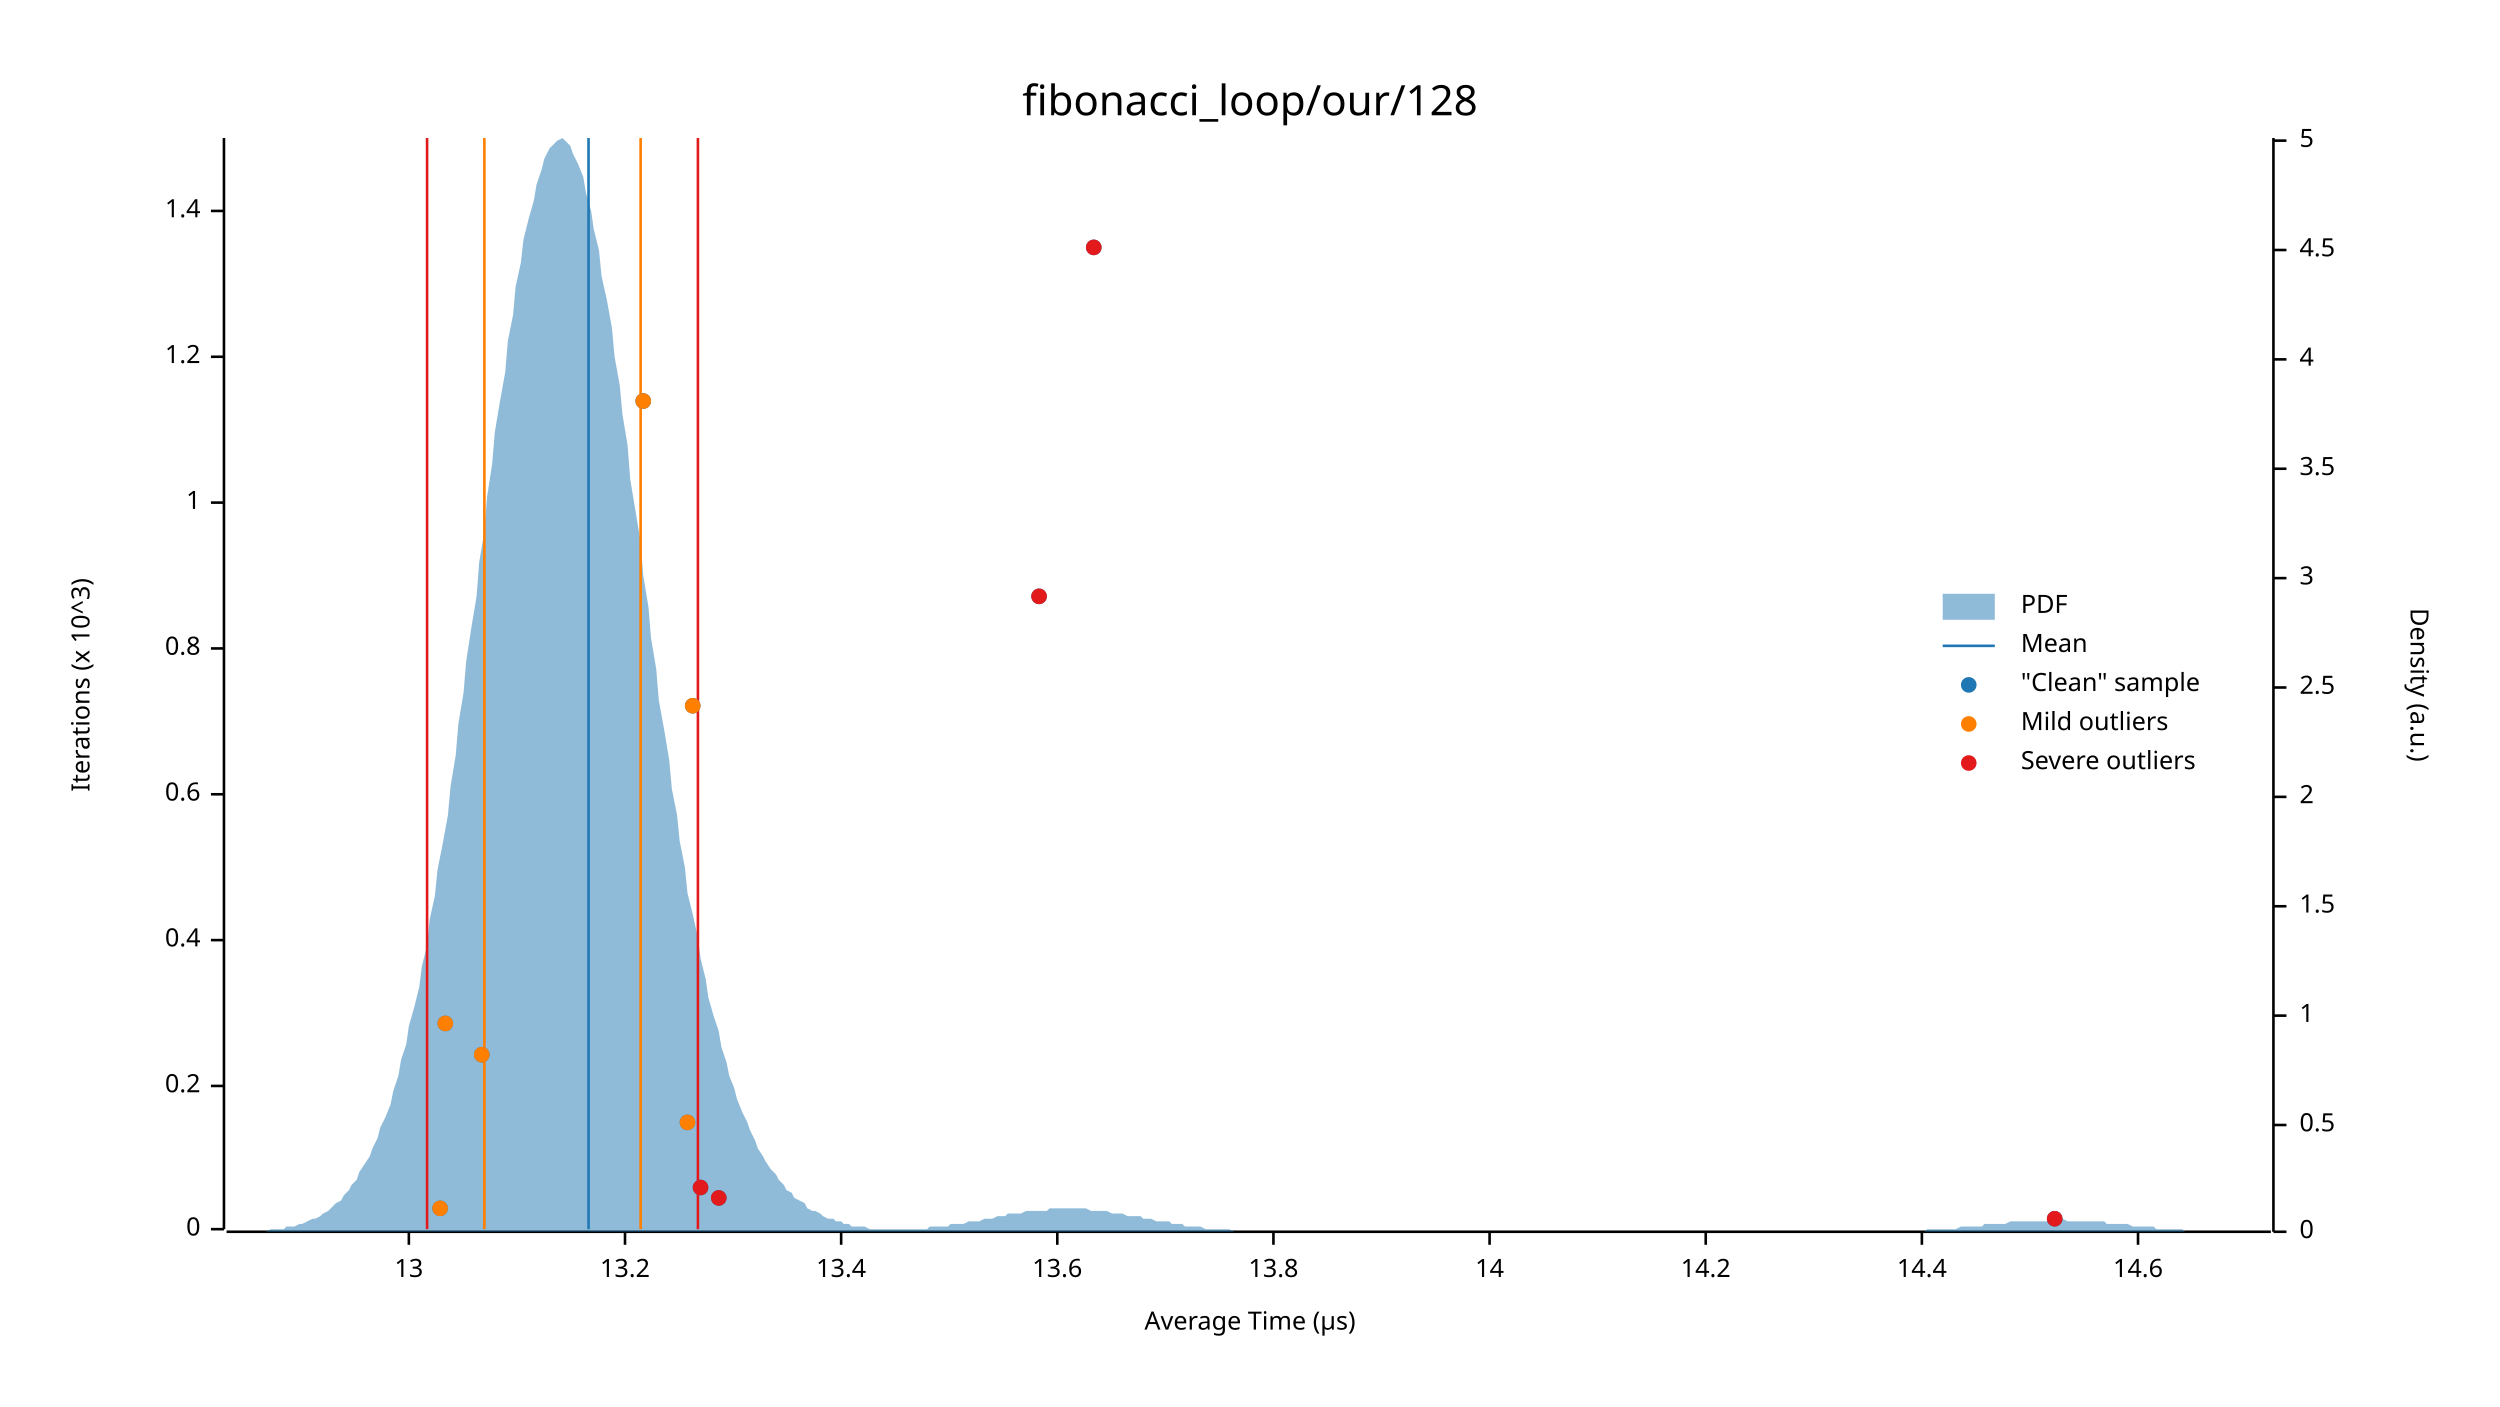
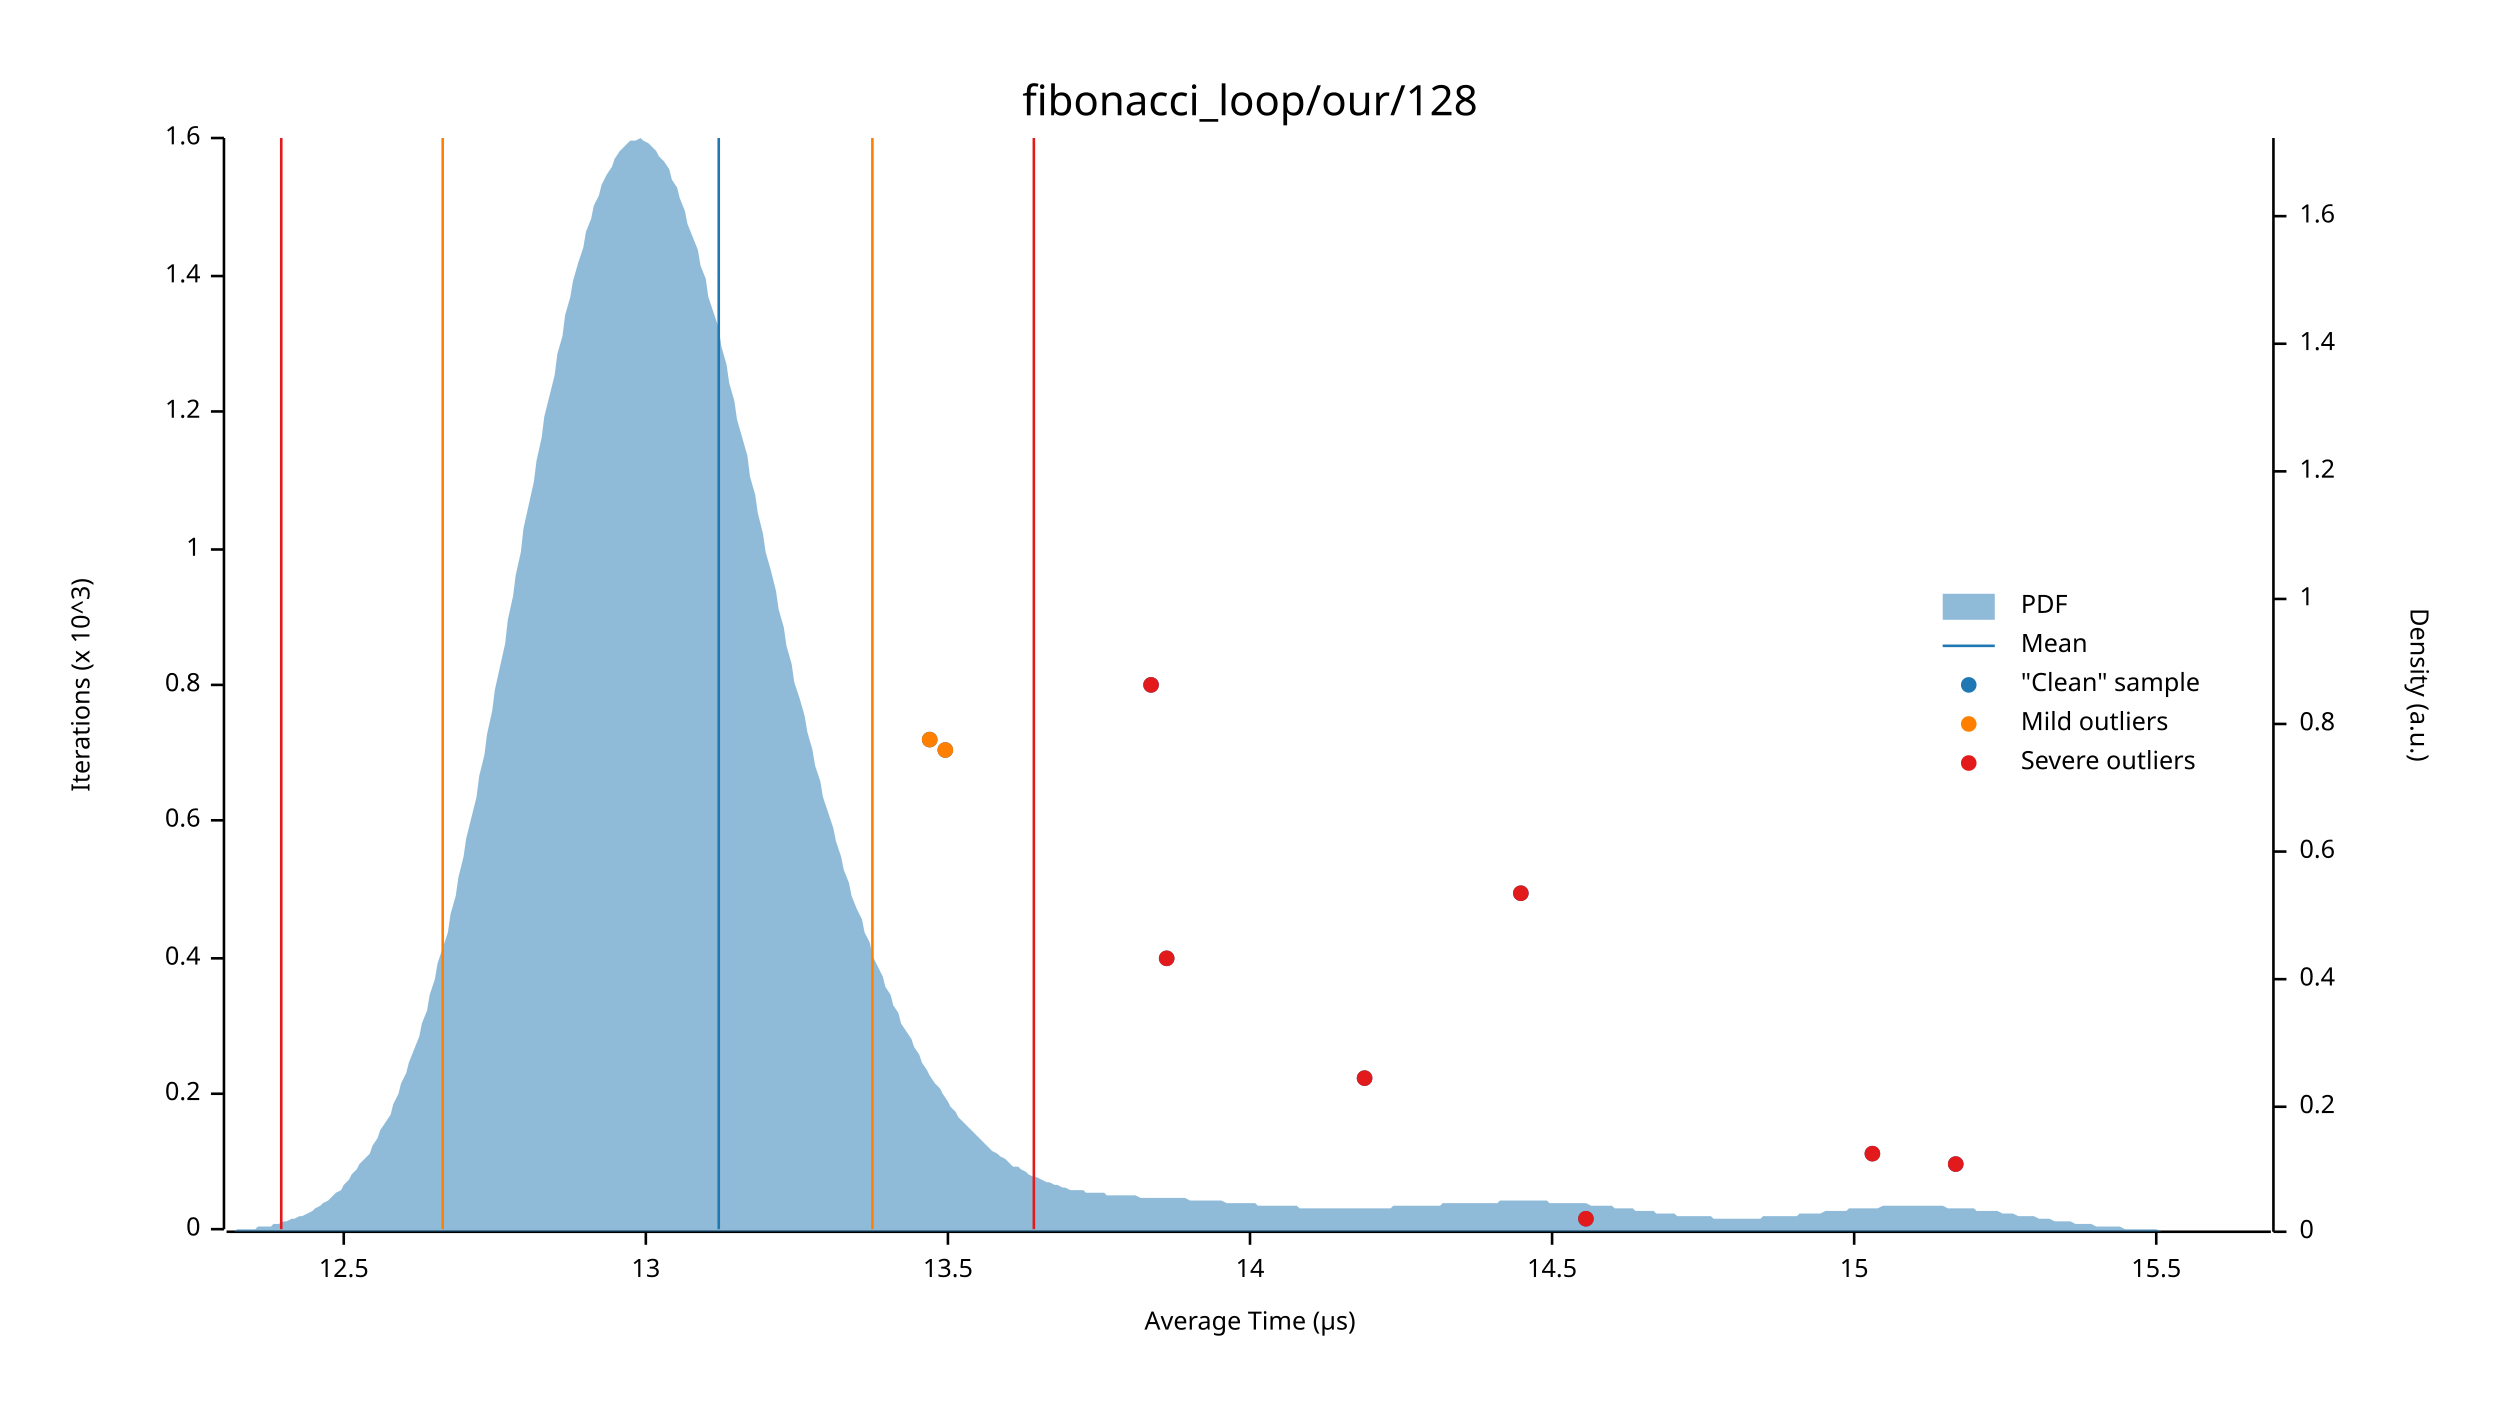
<svg xmlns="http://www.w3.org/2000/svg" width="960" height="540" viewBox="0 0 960 540">
  <text x="480" y="32" dy="0.76em" text-anchor="middle" font-family="sans-serif" font-size="16.129" opacity="1" fill="#000000">
fibonacci_loop/our/128
</text>
  <text x="27" y="263" dy="0.76em" text-anchor="middle" font-family="sans-serif" font-size="9.677" opacity="1" fill="#000000" transform="rotate(270, 27, 263)">
Iterations (x 10^3)
</text>
  <text x="480" y="513" dy="-0.5ex" text-anchor="middle" font-family="sans-serif" font-size="9.677" opacity="1" fill="#000000">
Average Time (µs)
</text>
  <polyline fill="none" opacity="1" stroke="#000000" stroke-width="1" points="86,53 86,472 " />
  <text x="77" y="472" dy="0.5ex" text-anchor="end" font-family="sans-serif" font-size="9.677" opacity="1" fill="#000000">
0
</text>
  <polyline fill="none" opacity="1" stroke="#000000" stroke-width="1" points="81,472 86,472 " />
-   <text x="77" y="417" dy="0.5ex" text-anchor="end" font-family="sans-serif" font-size="9.677" opacity="1" fill="#000000">
+   <text x="77" y="420" dy="0.5ex" text-anchor="end" font-family="sans-serif" font-size="9.677" opacity="1" fill="#000000">
0.2
</text>
-   <polyline fill="none" opacity="1" stroke="#000000" stroke-width="1" points="81,417 86,417 " />
-   <text x="77" y="361" dy="0.5ex" text-anchor="end" font-family="sans-serif" font-size="9.677" opacity="1" fill="#000000">
+   <polyline fill="none" opacity="1" stroke="#000000" stroke-width="1" points="81,420 86,420 " />
+   <text x="77" y="368" dy="0.5ex" text-anchor="end" font-family="sans-serif" font-size="9.677" opacity="1" fill="#000000">
0.4
</text>
-   <polyline fill="none" opacity="1" stroke="#000000" stroke-width="1" points="81,361 86,361 " />
-   <text x="77" y="305" dy="0.5ex" text-anchor="end" font-family="sans-serif" font-size="9.677" opacity="1" fill="#000000">
+   <polyline fill="none" opacity="1" stroke="#000000" stroke-width="1" points="81,368 86,368 " />
+   <text x="77" y="315" dy="0.5ex" text-anchor="end" font-family="sans-serif" font-size="9.677" opacity="1" fill="#000000">
0.6
</text>
-   <polyline fill="none" opacity="1" stroke="#000000" stroke-width="1" points="81,305 86,305 " />
-   <text x="77" y="249" dy="0.5ex" text-anchor="end" font-family="sans-serif" font-size="9.677" opacity="1" fill="#000000">
+   <polyline fill="none" opacity="1" stroke="#000000" stroke-width="1" points="81,315 86,315 " />
+   <text x="77" y="263" dy="0.5ex" text-anchor="end" font-family="sans-serif" font-size="9.677" opacity="1" fill="#000000">
0.8
</text>
-   <polyline fill="none" opacity="1" stroke="#000000" stroke-width="1" points="81,249 86,249 " />
-   <text x="77" y="193" dy="0.5ex" text-anchor="end" font-family="sans-serif" font-size="9.677" opacity="1" fill="#000000">
+   <polyline fill="none" opacity="1" stroke="#000000" stroke-width="1" points="81,263 86,263 " />
+   <text x="77" y="211" dy="0.5ex" text-anchor="end" font-family="sans-serif" font-size="9.677" opacity="1" fill="#000000">
1
</text>
-   <polyline fill="none" opacity="1" stroke="#000000" stroke-width="1" points="81,193 86,193 " />
-   <text x="77" y="137" dy="0.5ex" text-anchor="end" font-family="sans-serif" font-size="9.677" opacity="1" fill="#000000">
+   <polyline fill="none" opacity="1" stroke="#000000" stroke-width="1" points="81,211 86,211 " />
+   <text x="77" y="158" dy="0.5ex" text-anchor="end" font-family="sans-serif" font-size="9.677" opacity="1" fill="#000000">
1.2
</text>
-   <polyline fill="none" opacity="1" stroke="#000000" stroke-width="1" points="81,137 86,137 " />
-   <text x="77" y="81" dy="0.5ex" text-anchor="end" font-family="sans-serif" font-size="9.677" opacity="1" fill="#000000">
+   <polyline fill="none" opacity="1" stroke="#000000" stroke-width="1" points="81,158 86,158 " />
+   <text x="77" y="106" dy="0.5ex" text-anchor="end" font-family="sans-serif" font-size="9.677" opacity="1" fill="#000000">
1.4
</text>
-   <polyline fill="none" opacity="1" stroke="#000000" stroke-width="1" points="81,81 86,81 " />
+   <polyline fill="none" opacity="1" stroke="#000000" stroke-width="1" points="81,106 86,106 " />
+   <text x="77" y="53" dy="0.5ex" text-anchor="end" font-family="sans-serif" font-size="9.677" opacity="1" fill="#000000">
+ 1.6
+ </text>
+   <polyline fill="none" opacity="1" stroke="#000000" stroke-width="1" points="81,53 86,53 " />
  <polyline fill="none" opacity="1" stroke="#000000" stroke-width="1" points="87,473 872,473 " />
-   <text x="157" y="483" dy="0.76em" text-anchor="middle" font-family="sans-serif" font-size="9.677" opacity="1" fill="#000000">
+   <text x="132" y="483" dy="0.76em" text-anchor="middle" font-family="sans-serif" font-size="9.677" opacity="1" fill="#000000">
+ 12.5
+ </text>
+   <polyline fill="none" opacity="1" stroke="#000000" stroke-width="1" points="132,473 132,478 " />
+   <text x="248" y="483" dy="0.76em" text-anchor="middle" font-family="sans-serif" font-size="9.677" opacity="1" fill="#000000">
13
</text>
-   <polyline fill="none" opacity="1" stroke="#000000" stroke-width="1" points="157,473 157,478 " />
-   <text x="240" y="483" dy="0.76em" text-anchor="middle" font-family="sans-serif" font-size="9.677" opacity="1" fill="#000000">
- 13.2
+   <polyline fill="none" opacity="1" stroke="#000000" stroke-width="1" points="248,473 248,478 " />
+   <text x="364" y="483" dy="0.76em" text-anchor="middle" font-family="sans-serif" font-size="9.677" opacity="1" fill="#000000">
+ 13.5
</text>
-   <polyline fill="none" opacity="1" stroke="#000000" stroke-width="1" points="240,473 240,478 " />
-   <text x="323" y="483" dy="0.76em" text-anchor="middle" font-family="sans-serif" font-size="9.677" opacity="1" fill="#000000">
- 13.4
- </text>
-   <polyline fill="none" opacity="1" stroke="#000000" stroke-width="1" points="323,473 323,478 " />
-   <text x="406" y="483" dy="0.76em" text-anchor="middle" font-family="sans-serif" font-size="9.677" opacity="1" fill="#000000">
- 13.6
- </text>
-   <polyline fill="none" opacity="1" stroke="#000000" stroke-width="1" points="406,473 406,478 " />
-   <text x="489" y="483" dy="0.76em" text-anchor="middle" font-family="sans-serif" font-size="9.677" opacity="1" fill="#000000">
- 13.8
- </text>
-   <polyline fill="none" opacity="1" stroke="#000000" stroke-width="1" points="489,473 489,478 " />
-   <text x="572" y="483" dy="0.76em" text-anchor="middle" font-family="sans-serif" font-size="9.677" opacity="1" fill="#000000">
+   <polyline fill="none" opacity="1" stroke="#000000" stroke-width="1" points="364,473 364,478 " />
+   <text x="480" y="483" dy="0.76em" text-anchor="middle" font-family="sans-serif" font-size="9.677" opacity="1" fill="#000000">
14
</text>
-   <polyline fill="none" opacity="1" stroke="#000000" stroke-width="1" points="572,473 572,478 " />
-   <text x="655" y="483" dy="0.76em" text-anchor="middle" font-family="sans-serif" font-size="9.677" opacity="1" fill="#000000">
- 14.2
+   <polyline fill="none" opacity="1" stroke="#000000" stroke-width="1" points="480,473 480,478 " />
+   <text x="596" y="483" dy="0.76em" text-anchor="middle" font-family="sans-serif" font-size="9.677" opacity="1" fill="#000000">
+ 14.5
</text>
-   <polyline fill="none" opacity="1" stroke="#000000" stroke-width="1" points="655,473 655,478 " />
-   <text x="738" y="483" dy="0.76em" text-anchor="middle" font-family="sans-serif" font-size="9.677" opacity="1" fill="#000000">
- 14.4
+   <polyline fill="none" opacity="1" stroke="#000000" stroke-width="1" points="596,473 596,478 " />
+   <text x="712" y="483" dy="0.76em" text-anchor="middle" font-family="sans-serif" font-size="9.677" opacity="1" fill="#000000">
+ 15
</text>
-   <polyline fill="none" opacity="1" stroke="#000000" stroke-width="1" points="738,473 738,478 " />
-   <text x="821" y="483" dy="0.76em" text-anchor="middle" font-family="sans-serif" font-size="9.677" opacity="1" fill="#000000">
- 14.6
+   <polyline fill="none" opacity="1" stroke="#000000" stroke-width="1" points="712,473 712,478 " />
+   <text x="828" y="483" dy="0.76em" text-anchor="middle" font-family="sans-serif" font-size="9.677" opacity="1" fill="#000000">
+ 15.5
</text>
-   <polyline fill="none" opacity="1" stroke="#000000" stroke-width="1" points="821,473 821,478 " />
+   <polyline fill="none" opacity="1" stroke="#000000" stroke-width="1" points="828,473 828,478 " />
  <text x="933" y="263" dy="0.76em" text-anchor="middle" font-family="sans-serif" font-size="9.677" opacity="1" fill="#000000" transform="rotate(90, 933, 263)">
Density (a.u.)
</text>
  <polyline fill="none" opacity="1" stroke="#000000" stroke-width="1" points="873,53 873,473 " />
  <text x="883" y="473" dy="0.5ex" text-anchor="start" font-family="sans-serif" font-size="9.677" opacity="1" fill="#000000">
0
</text>
  <polyline fill="none" opacity="1" stroke="#000000" stroke-width="1" points="873,473 878,473 " />
-   <text x="883" y="432" dy="0.5ex" text-anchor="start" font-family="sans-serif" font-size="9.677" opacity="1" fill="#000000">
- 0.5
+   <text x="883" y="425" dy="0.5ex" text-anchor="start" font-family="sans-serif" font-size="9.677" opacity="1" fill="#000000">
+ 0.2
</text>
-   <polyline fill="none" opacity="1" stroke="#000000" stroke-width="1" points="873,432 878,432 " />
-   <text x="883" y="390" dy="0.5ex" text-anchor="start" font-family="sans-serif" font-size="9.677" opacity="1" fill="#000000">
+   <polyline fill="none" opacity="1" stroke="#000000" stroke-width="1" points="873,425 878,425 " />
+   <text x="883" y="376" dy="0.5ex" text-anchor="start" font-family="sans-serif" font-size="9.677" opacity="1" fill="#000000">
+ 0.4
+ </text>
+   <polyline fill="none" opacity="1" stroke="#000000" stroke-width="1" points="873,376 878,376 " />
+   <text x="883" y="327" dy="0.5ex" text-anchor="start" font-family="sans-serif" font-size="9.677" opacity="1" fill="#000000">
+ 0.6
+ </text>
+   <polyline fill="none" opacity="1" stroke="#000000" stroke-width="1" points="873,327 878,327 " />
+   <text x="883" y="278" dy="0.5ex" text-anchor="start" font-family="sans-serif" font-size="9.677" opacity="1" fill="#000000">
+ 0.8
+ </text>
+   <polyline fill="none" opacity="1" stroke="#000000" stroke-width="1" points="873,278 878,278 " />
+   <text x="883" y="230" dy="0.5ex" text-anchor="start" font-family="sans-serif" font-size="9.677" opacity="1" fill="#000000">
1
</text>
-   <polyline fill="none" opacity="1" stroke="#000000" stroke-width="1" points="873,390 878,390 " />
-   <text x="883" y="348" dy="0.5ex" text-anchor="start" font-family="sans-serif" font-size="9.677" opacity="1" fill="#000000">
- 1.5
+   <polyline fill="none" opacity="1" stroke="#000000" stroke-width="1" points="873,230 878,230 " />
+   <text x="883" y="181" dy="0.5ex" text-anchor="start" font-family="sans-serif" font-size="9.677" opacity="1" fill="#000000">
+ 1.2
</text>
-   <polyline fill="none" opacity="1" stroke="#000000" stroke-width="1" points="873,348 878,348 " />
-   <text x="883" y="306" dy="0.5ex" text-anchor="start" font-family="sans-serif" font-size="9.677" opacity="1" fill="#000000">
- 2
+   <polyline fill="none" opacity="1" stroke="#000000" stroke-width="1" points="873,181 878,181 " />
+   <text x="883" y="132" dy="0.5ex" text-anchor="start" font-family="sans-serif" font-size="9.677" opacity="1" fill="#000000">
+ 1.4
</text>
-   <polyline fill="none" opacity="1" stroke="#000000" stroke-width="1" points="873,306 878,306 " />
-   <text x="883" y="264" dy="0.5ex" text-anchor="start" font-family="sans-serif" font-size="9.677" opacity="1" fill="#000000">
- 2.5
+   <polyline fill="none" opacity="1" stroke="#000000" stroke-width="1" points="873,132 878,132 " />
+   <text x="883" y="83" dy="0.5ex" text-anchor="start" font-family="sans-serif" font-size="9.677" opacity="1" fill="#000000">
+ 1.6
</text>
-   <polyline fill="none" opacity="1" stroke="#000000" stroke-width="1" points="873,264 878,264 " />
-   <text x="883" y="222" dy="0.5ex" text-anchor="start" font-family="sans-serif" font-size="9.677" opacity="1" fill="#000000">
- 3
- </text>
-   <polyline fill="none" opacity="1" stroke="#000000" stroke-width="1" points="873,222 878,222 " />
-   <text x="883" y="180" dy="0.5ex" text-anchor="start" font-family="sans-serif" font-size="9.677" opacity="1" fill="#000000">
- 3.5
- </text>
-   <polyline fill="none" opacity="1" stroke="#000000" stroke-width="1" points="873,180 878,180 " />
-   <text x="883" y="138" dy="0.5ex" text-anchor="start" font-family="sans-serif" font-size="9.677" opacity="1" fill="#000000">
- 4
- </text>
-   <polyline fill="none" opacity="1" stroke="#000000" stroke-width="1" points="873,138 878,138 " />
-   <text x="883" y="96" dy="0.5ex" text-anchor="start" font-family="sans-serif" font-size="9.677" opacity="1" fill="#000000">
- 4.5
- </text>
-   <polyline fill="none" opacity="1" stroke="#000000" stroke-width="1" points="873,96 878,96 " />
-   <text x="883" y="54" dy="0.5ex" text-anchor="start" font-family="sans-serif" font-size="9.677" opacity="1" fill="#000000">
- 5
- </text>
-   <polyline fill="none" opacity="1" stroke="#000000" stroke-width="1" points="873,54 878,54 " />
-   <polygon opacity="0.5" fill="#1F78B4" points="87,473 88,473 90,473 91,473 93,473 94,473 96,473 98,473 99,473 101,473 102,473 104,472 105,472 107,472 109,472 110,471 112,471 113,471 115,470 116,470 118,469 120,468 121,468 123,467 124,466 126,465 127,464 129,462 131,461 132,459 134,457 135,455 137,453 138,450 140,447 142,444 143,441 145,437 146,433 148,429 150,424 151,419 153,413 154,407 156,401 157,394 159,387 161,379 162,371 164,363 165,353 167,344 168,334 170,324 172,313 173,302 175,290 176,278 178,266 179,254 181,241 183,229 184,216 186,204 187,191 189,178 190,166 192,154 194,143 195,131 197,121 198,110 200,101 201,92 203,84 205,77 206,71 208,65 209,61 211,57 213,55 214,54 216,53 217,54 219,56 220,59 222,63 224,68 225,74 227,81 228,88 230,96 231,106 233,115 235,126 236,137 238,148 239,159 241,171 242,184 244,196 246,208 247,221 249,233 250,245 252,257 253,269 255,280 257,292 258,303 260,313 261,323 263,333 264,343 266,351 268,360 269,368 271,376 272,383 274,390 276,396 277,402 279,408 280,413 282,418 283,422 285,427 287,431 288,434 290,438 291,441 293,444 294,446 296,449 298,451 299,453 301,455 302,457 304,458 305,460 307,461 309,462 310,464 312,465 313,465 315,466 316,467 318,468 320,468 321,469 323,469 324,470 326,470 327,471 329,471 331,471 332,471 334,472 335,472 337,472 339,472 340,472 342,472 343,472 345,472 346,472 348,472 350,472 351,472 353,472 354,472 356,472 357,471 359,471 361,471 362,471 364,471 365,470 367,470 368,470 370,470 372,469 373,469 375,469 376,469 378,468 379,468 381,468 383,467 384,467 386,467 387,466 389,466 391,466 392,466 394,465 395,465 397,465 398,465 400,465 402,465 403,464 405,464 406,464 408,464 409,464 411,464 413,464 414,464 416,464 417,464 419,465 420,465 422,465 424,465 425,465 427,466 428,466 430,466 431,466 433,467 435,467 436,467 438,467 439,468 441,468 442,468 444,469 446,469 447,469 449,469 450,470 452,470 454,470 455,471 457,471 458,471 460,471 461,471 463,472 465,472 466,472 468,472 469,472 471,472 472,472 474,473 476,473 477,473 479,473 480,473 482,473 483,473 485,473 487,473 488,473 490,473 491,473 493,473 494,473 496,473 498,473 499,473 501,473 502,473 504,473 505,473 507,473 509,473 510,473 512,473 513,473 515,473 517,473 518,473 520,473 521,473 523,473 524,473 526,473 528,473 529,473 531,473 532,473 534,473 535,473 537,473 539,473 540,473 542,473 543,473 545,473 546,473 548,473 550,473 551,473 553,473 554,473 556,473 557,473 559,473 561,473 562,473 564,473 565,473 567,473 568,473 570,473 572,473 573,473 575,473 576,473 578,473 580,473 581,473 583,473 584,473 586,473 587,473 589,473 591,473 592,473 594,473 595,473 597,473 598,473 600,473 602,473 603,473 605,473 606,473 608,473 609,473 611,473 613,473 614,473 616,473 617,473 619,473 620,473 622,473 624,473 625,473 627,473 628,473 630,473 632,473 633,473 635,473 636,473 638,473 639,473 641,473 643,473 644,473 646,473 647,473 649,473 650,473 652,473 654,473 655,473 657,473 658,473 660,473 661,473 663,473 665,473 666,473 668,473 669,473 671,473 672,473 674,473 676,473 677,473 679,473 680,473 682,473 683,473 685,473 687,473 688,473 690,473 691,473 693,473 695,473 696,473 698,473 699,473 701,473 702,473 704,473 706,473 707,473 709,473 710,473 712,473 713,473 715,473 717,473 718,473 720,473 721,473 723,473 724,473 726,473 728,473 729,473 731,473 732,473 734,473 735,473 737,473 739,473 740,472 742,472 743,472 745,472 746,472 748,472 750,472 751,472 753,471 754,471 756,471 758,471 759,471 761,471 762,470 764,470 765,470 767,470 769,470 770,470 772,469 773,469 775,469 776,469 778,469 780,469 781,469 783,469 784,469 786,469 787,468 789,468 791,468 792,468 794,469 795,469 797,469 798,469 800,469 802,469 803,469 805,469 806,469 808,469 809,470 811,470 813,470 814,470 816,470 817,470 819,471 821,471 822,471 824,471 825,471 827,471 828,472 830,472 832,472 833,472 835,472 836,472 838,472 839,473 841,473 843,473 844,473 846,473 847,473 849,473 850,473 852,473 854,473 855,473 857,473 858,473 860,473 861,473 863,473 865,473 866,473 868,473 869,473 871,473 873,473 873,473 87,473 " />
-   <polyline fill="none" opacity="1" stroke="#1F78B4" stroke-width="1" points="226,472 226,53 " />
-   <polyline fill="none" opacity="1" stroke="#FF7F00" stroke-width="1" points="186,472 186,53 " />
-   <polyline fill="none" opacity="1" stroke="#FF7F00" stroke-width="1" points="246,472 246,53 " />
-   <polyline fill="none" opacity="1" stroke="#E31A1C" stroke-width="1" points="164,472 164,53 " />
-   <polyline fill="none" opacity="1" stroke="#E31A1C" stroke-width="1" points="268,472 268,53 " />
-   <circle cx="789" cy="468" r="3" opacity="1" fill="#1F78B4" stroke="none" stroke-width="1" />
-   <circle cx="169" cy="464" r="3" opacity="1" fill="#1F78B4" stroke="none" stroke-width="1" />
-   <circle cx="276" cy="460" r="3" opacity="1" fill="#1F78B4" stroke="none" stroke-width="1" />
-   <circle cx="269" cy="456" r="3" opacity="1" fill="#1F78B4" stroke="none" stroke-width="1" />
-   <circle cx="264" cy="431" r="3" opacity="1" fill="#1F78B4" stroke="none" stroke-width="1" />
-   <circle cx="185" cy="405" r="3" opacity="1" fill="#1F78B4" stroke="none" stroke-width="1" />
-   <circle cx="171" cy="393" r="3" opacity="1" fill="#1F78B4" stroke="none" stroke-width="1" />
-   <circle cx="266" cy="271" r="3" opacity="1" fill="#1F78B4" stroke="none" stroke-width="1" />
-   <circle cx="399" cy="229" r="3" opacity="1" fill="#1F78B4" stroke="none" stroke-width="1" />
-   <circle cx="247" cy="154" r="3" opacity="1" fill="#1F78B4" stroke="none" stroke-width="1" />
-   <circle cx="420" cy="95" r="3" opacity="1" fill="#1F78B4" stroke="none" stroke-width="1" />
-   <circle cx="169" cy="464" r="3" opacity="1" fill="#FF7F00" stroke="none" stroke-width="1" />
-   <circle cx="264" cy="431" r="3" opacity="1" fill="#FF7F00" stroke="none" stroke-width="1" />
-   <circle cx="185" cy="405" r="3" opacity="1" fill="#FF7F00" stroke="none" stroke-width="1" />
-   <circle cx="171" cy="393" r="3" opacity="1" fill="#FF7F00" stroke="none" stroke-width="1" />
-   <circle cx="266" cy="271" r="3" opacity="1" fill="#FF7F00" stroke="none" stroke-width="1" />
-   <circle cx="247" cy="154" r="3" opacity="1" fill="#FF7F00" stroke="none" stroke-width="1" />
-   <circle cx="789" cy="468" r="3" opacity="1" fill="#E31A1C" stroke="none" stroke-width="1" />
-   <circle cx="276" cy="460" r="3" opacity="1" fill="#E31A1C" stroke="none" stroke-width="1" />
-   <circle cx="269" cy="456" r="3" opacity="1" fill="#E31A1C" stroke="none" stroke-width="1" />
-   <circle cx="399" cy="229" r="3" opacity="1" fill="#E31A1C" stroke="none" stroke-width="1" />
-   <circle cx="420" cy="95" r="3" opacity="1" fill="#E31A1C" stroke="none" stroke-width="1" />
+   <polyline fill="none" opacity="1" stroke="#000000" stroke-width="1" points="873,83 878,83 " />
+   <polygon opacity="0.5" fill="#1F78B4" points="87,473 88,473 90,473 91,472 93,472 94,472 96,472 98,472 99,471 101,471 102,471 104,471 105,470 107,470 109,469 110,469 112,468 113,468 115,467 116,467 118,466 120,465 121,464 123,463 124,462 126,461 127,460 129,458 131,457 132,455 134,453 135,451 137,449 138,447 140,445 142,443 143,440 145,437 146,434 148,431 150,428 151,424 153,420 154,416 156,412 157,408 159,403 161,398 162,393 164,388 165,382 167,376 168,370 170,364 172,358 173,351 175,344 176,337 178,329 179,322 181,314 183,306 184,298 186,290 187,282 189,273 190,265 192,256 194,247 195,238 197,229 198,221 200,212 201,203 203,194 205,185 206,177 208,168 209,160 211,152 213,144 214,136 216,129 217,121 219,114 220,108 222,101 224,95 225,89 227,84 228,79 230,75 231,71 233,67 235,64 236,61 238,58 239,57 241,55 242,54 244,54 246,53 247,54 249,55 250,56 252,58 253,60 255,62 257,65 258,69 260,72 261,76 263,81 264,86 266,91 268,96 269,102 271,107 272,114 274,120 276,126 277,133 279,140 280,147 282,154 283,161 285,168 287,175 288,183 290,190 291,197 293,205 294,212 296,219 298,227 299,234 301,241 302,248 304,255 305,262 307,268 309,275 310,281 312,288 313,294 315,300 316,306 318,312 320,318 321,323 323,329 324,334 326,339 327,344 329,349 331,353 332,358 334,362 335,367 337,371 339,375 340,379 342,382 343,386 345,389 346,393 348,396 350,399 351,402 353,405 354,408 356,411 357,413 359,416 361,418 362,420 364,423 365,425 367,427 368,429 370,431 372,433 373,434 375,436 376,437 378,439 379,440 381,442 383,443 384,444 386,445 387,446 389,448 391,448 392,449 394,450 395,451 397,452 398,452 400,453 402,454 403,454 405,455 406,455 408,456 409,456 411,457 413,457 414,457 416,457 417,458 419,458 420,458 422,458 424,458 425,459 427,459 428,459 430,459 431,459 433,459 435,459 436,459 438,460 439,460 441,460 442,460 444,460 446,460 447,460 449,460 450,460 452,460 454,460 455,460 457,461 458,461 460,461 461,461 463,461 465,461 466,461 468,461 469,461 471,462 472,462 474,462 476,462 477,462 479,462 480,462 482,462 483,463 485,463 487,463 488,463 490,463 491,463 493,463 494,463 496,463 498,463 499,464 501,464 502,464 504,464 505,464 507,464 509,464 510,464 512,464 513,464 515,464 517,464 518,464 520,464 521,464 523,464 524,464 526,464 528,464 529,464 531,464 532,464 534,464 535,463 537,463 539,463 540,463 542,463 543,463 545,463 546,463 548,463 550,463 551,463 553,463 554,462 556,462 557,462 559,462 561,462 562,462 564,462 565,462 567,462 568,462 570,462 572,462 573,462 575,462 576,461 578,461 580,461 581,461 583,461 584,461 586,461 587,461 589,461 591,461 592,461 594,461 595,462 597,462 598,462 600,462 602,462 603,462 605,462 606,462 608,462 609,462 611,463 613,463 614,463 616,463 617,463 619,463 620,464 622,464 624,464 625,464 627,464 628,465 630,465 632,465 633,465 635,465 636,466 638,466 639,466 641,466 643,466 644,467 646,467 647,467 649,467 650,467 652,467 654,467 655,467 657,467 658,468 660,468 661,468 663,468 665,468 666,468 668,468 669,468 671,468 672,468 674,468 676,468 677,467 679,467 680,467 682,467 683,467 685,467 687,467 688,467 690,467 691,466 693,466 695,466 696,466 698,466 699,466 701,465 702,465 704,465 706,465 707,465 709,465 710,464 712,464 713,464 715,464 717,464 718,464 720,464 721,464 723,463 724,463 726,463 728,463 729,463 731,463 732,463 734,463 735,463 737,463 739,463 740,463 742,463 743,463 745,463 746,463 748,464 750,464 751,464 753,464 754,464 756,464 758,464 759,465 761,465 762,465 764,465 765,465 767,465 769,466 770,466 772,466 773,466 775,467 776,467 778,467 780,467 781,467 783,468 784,468 786,468 787,468 789,469 791,469 792,469 794,469 795,469 797,470 798,470 800,470 802,470 803,470 805,471 806,471 808,471 809,471 811,471 813,471 814,471 816,472 817,472 819,472 821,472 822,472 824,472 825,472 827,472 828,472 830,473 832,473 833,473 835,473 836,473 838,473 839,473 841,473 843,473 844,473 846,473 847,473 849,473 850,473 852,473 854,473 855,473 857,473 858,473 860,473 861,473 863,473 865,473 866,473 868,473 869,473 871,473 873,473 873,473 87,473 " />
+   <polyline fill="none" opacity="1" stroke="#1F78B4" stroke-width="1" points="276,472 276,53 " />
+   <polyline fill="none" opacity="1" stroke="#FF7F00" stroke-width="1" points="170,472 170,53 " />
+   <polyline fill="none" opacity="1" stroke="#FF7F00" stroke-width="1" points="335,472 335,53 " />
+   <polyline fill="none" opacity="1" stroke="#E31A1C" stroke-width="1" points="108,472 108,53 " />
+   <polyline fill="none" opacity="1" stroke="#E31A1C" stroke-width="1" points="397,472 397,53 " />
+   <circle cx="609" cy="468" r="3" opacity="1" fill="#1F78B4" stroke="none" stroke-width="1" />
+   <circle cx="751" cy="447" r="3" opacity="1" fill="#1F78B4" stroke="none" stroke-width="1" />
+   <circle cx="719" cy="443" r="3" opacity="1" fill="#1F78B4" stroke="none" stroke-width="1" />
+   <circle cx="524" cy="414" r="3" opacity="1" fill="#1F78B4" stroke="none" stroke-width="1" />
+   <circle cx="448" cy="368" r="3" opacity="1" fill="#1F78B4" stroke="none" stroke-width="1" />
+   <circle cx="584" cy="343" r="3" opacity="1" fill="#1F78B4" stroke="none" stroke-width="1" />
+   <circle cx="363" cy="288" r="3" opacity="1" fill="#1F78B4" stroke="none" stroke-width="1" />
+   <circle cx="357" cy="284" r="3" opacity="1" fill="#1F78B4" stroke="none" stroke-width="1" />
+   <circle cx="442" cy="263" r="3" opacity="1" fill="#1F78B4" stroke="none" stroke-width="1" />
+   <circle cx="363" cy="288" r="3" opacity="1" fill="#FF7F00" stroke="none" stroke-width="1" />
+   <circle cx="357" cy="284" r="3" opacity="1" fill="#FF7F00" stroke="none" stroke-width="1" />
+   <circle cx="609" cy="468" r="3" opacity="1" fill="#E31A1C" stroke="none" stroke-width="1" />
+   <circle cx="751" cy="447" r="3" opacity="1" fill="#E31A1C" stroke="none" stroke-width="1" />
+   <circle cx="719" cy="443" r="3" opacity="1" fill="#E31A1C" stroke="none" stroke-width="1" />
+   <circle cx="524" cy="414" r="3" opacity="1" fill="#E31A1C" stroke="none" stroke-width="1" />
+   <circle cx="448" cy="368" r="3" opacity="1" fill="#E31A1C" stroke="none" stroke-width="1" />
+   <circle cx="584" cy="343" r="3" opacity="1" fill="#E31A1C" stroke="none" stroke-width="1" />
+   <circle cx="442" cy="263" r="3" opacity="1" fill="#E31A1C" stroke="none" stroke-width="1" />
  <text x="776" y="228" dy="0.76em" text-anchor="start" font-family="sans-serif" font-size="9.677" opacity="1" fill="#000000">
PDF
</text>
  <text x="776" y="243" dy="0.76em" text-anchor="start" font-family="sans-serif" font-size="9.677" opacity="1" fill="#000000">
Mean
</text>
  <text x="776" y="258" dy="0.76em" text-anchor="start" font-family="sans-serif" font-size="9.677" opacity="1" fill="#000000">
"Clean" sample
</text>
  <text x="776" y="273" dy="0.76em" text-anchor="start" font-family="sans-serif" font-size="9.677" opacity="1" fill="#000000">
Mild outliers
</text>
  <text x="776" y="288" dy="0.76em" text-anchor="start" font-family="sans-serif" font-size="9.677" opacity="1" fill="#000000">
Severe outliers
</text>
  <rect x="746" y="228" width="20" height="10" opacity="0.5" fill="#1F78B4" stroke="none" />
  <polyline fill="none" opacity="1" stroke="#1F78B4" stroke-width="1" points="746,248 766,248 " />
  <circle cx="756" cy="263" r="3" opacity="1" fill="#1F78B4" stroke="none" stroke-width="1" />
  <circle cx="756" cy="278" r="3" opacity="1" fill="#FF7F00" stroke="none" stroke-width="1" />
  <circle cx="756" cy="293" r="3" opacity="1" fill="#E31A1C" stroke="none" stroke-width="1" />
</svg>
